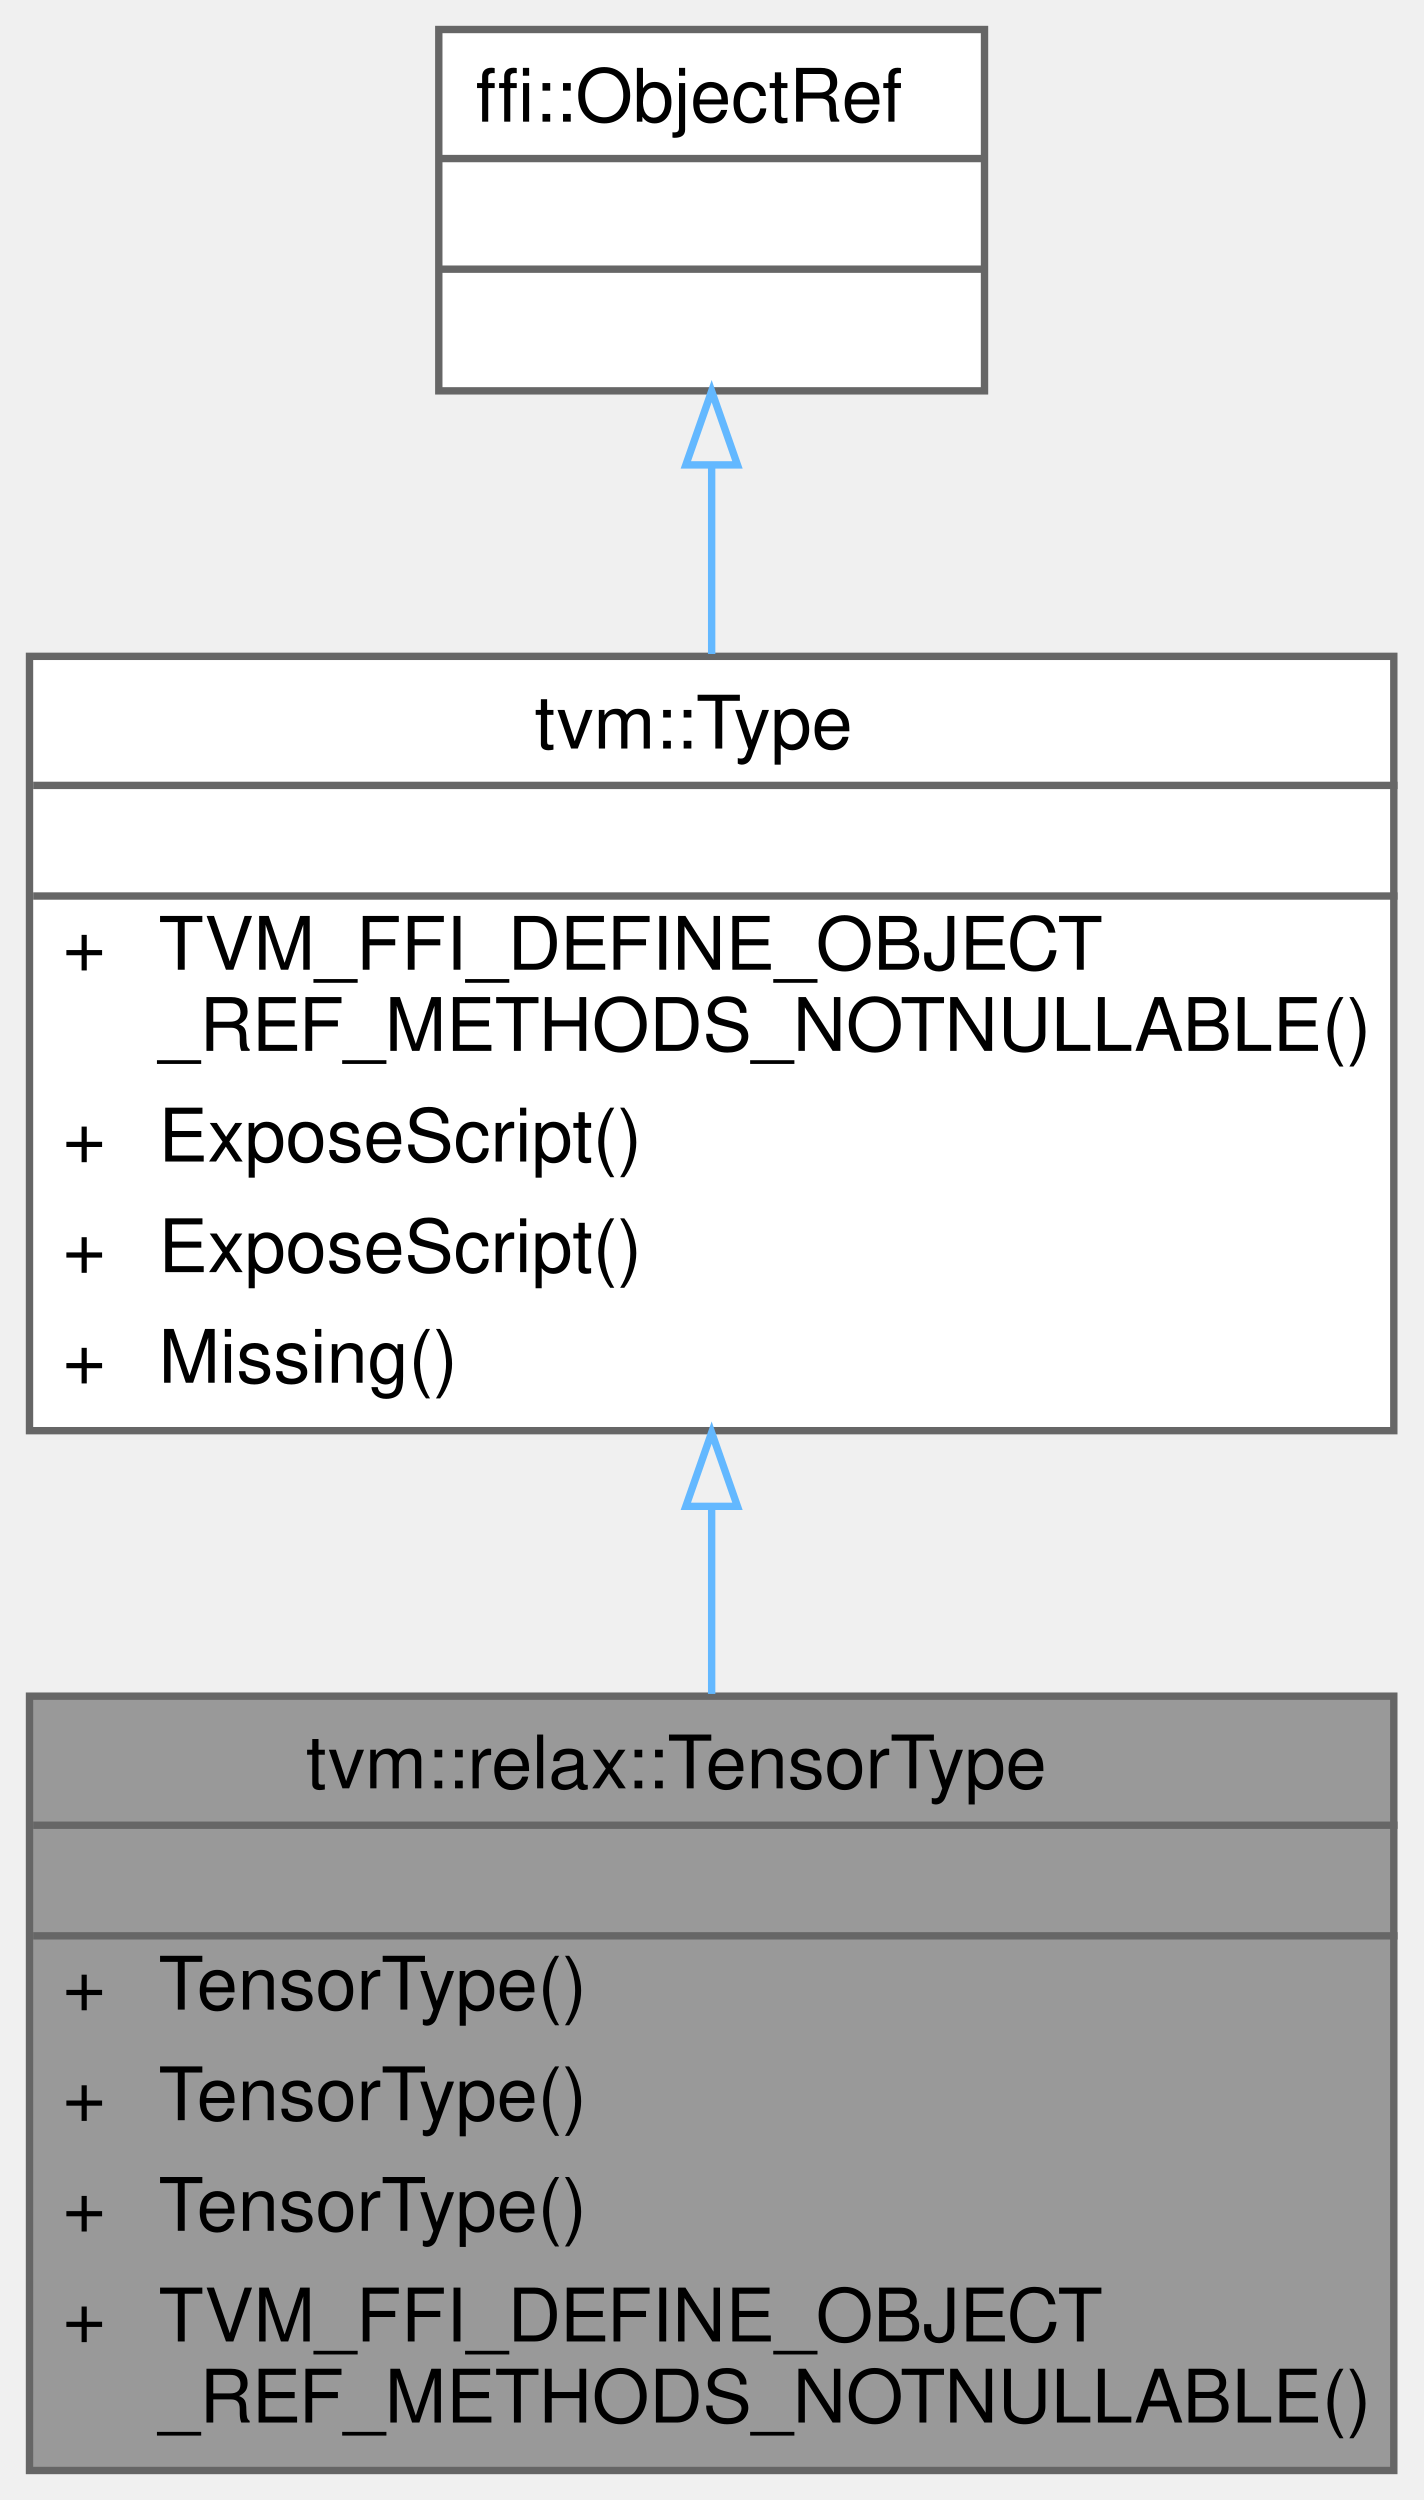
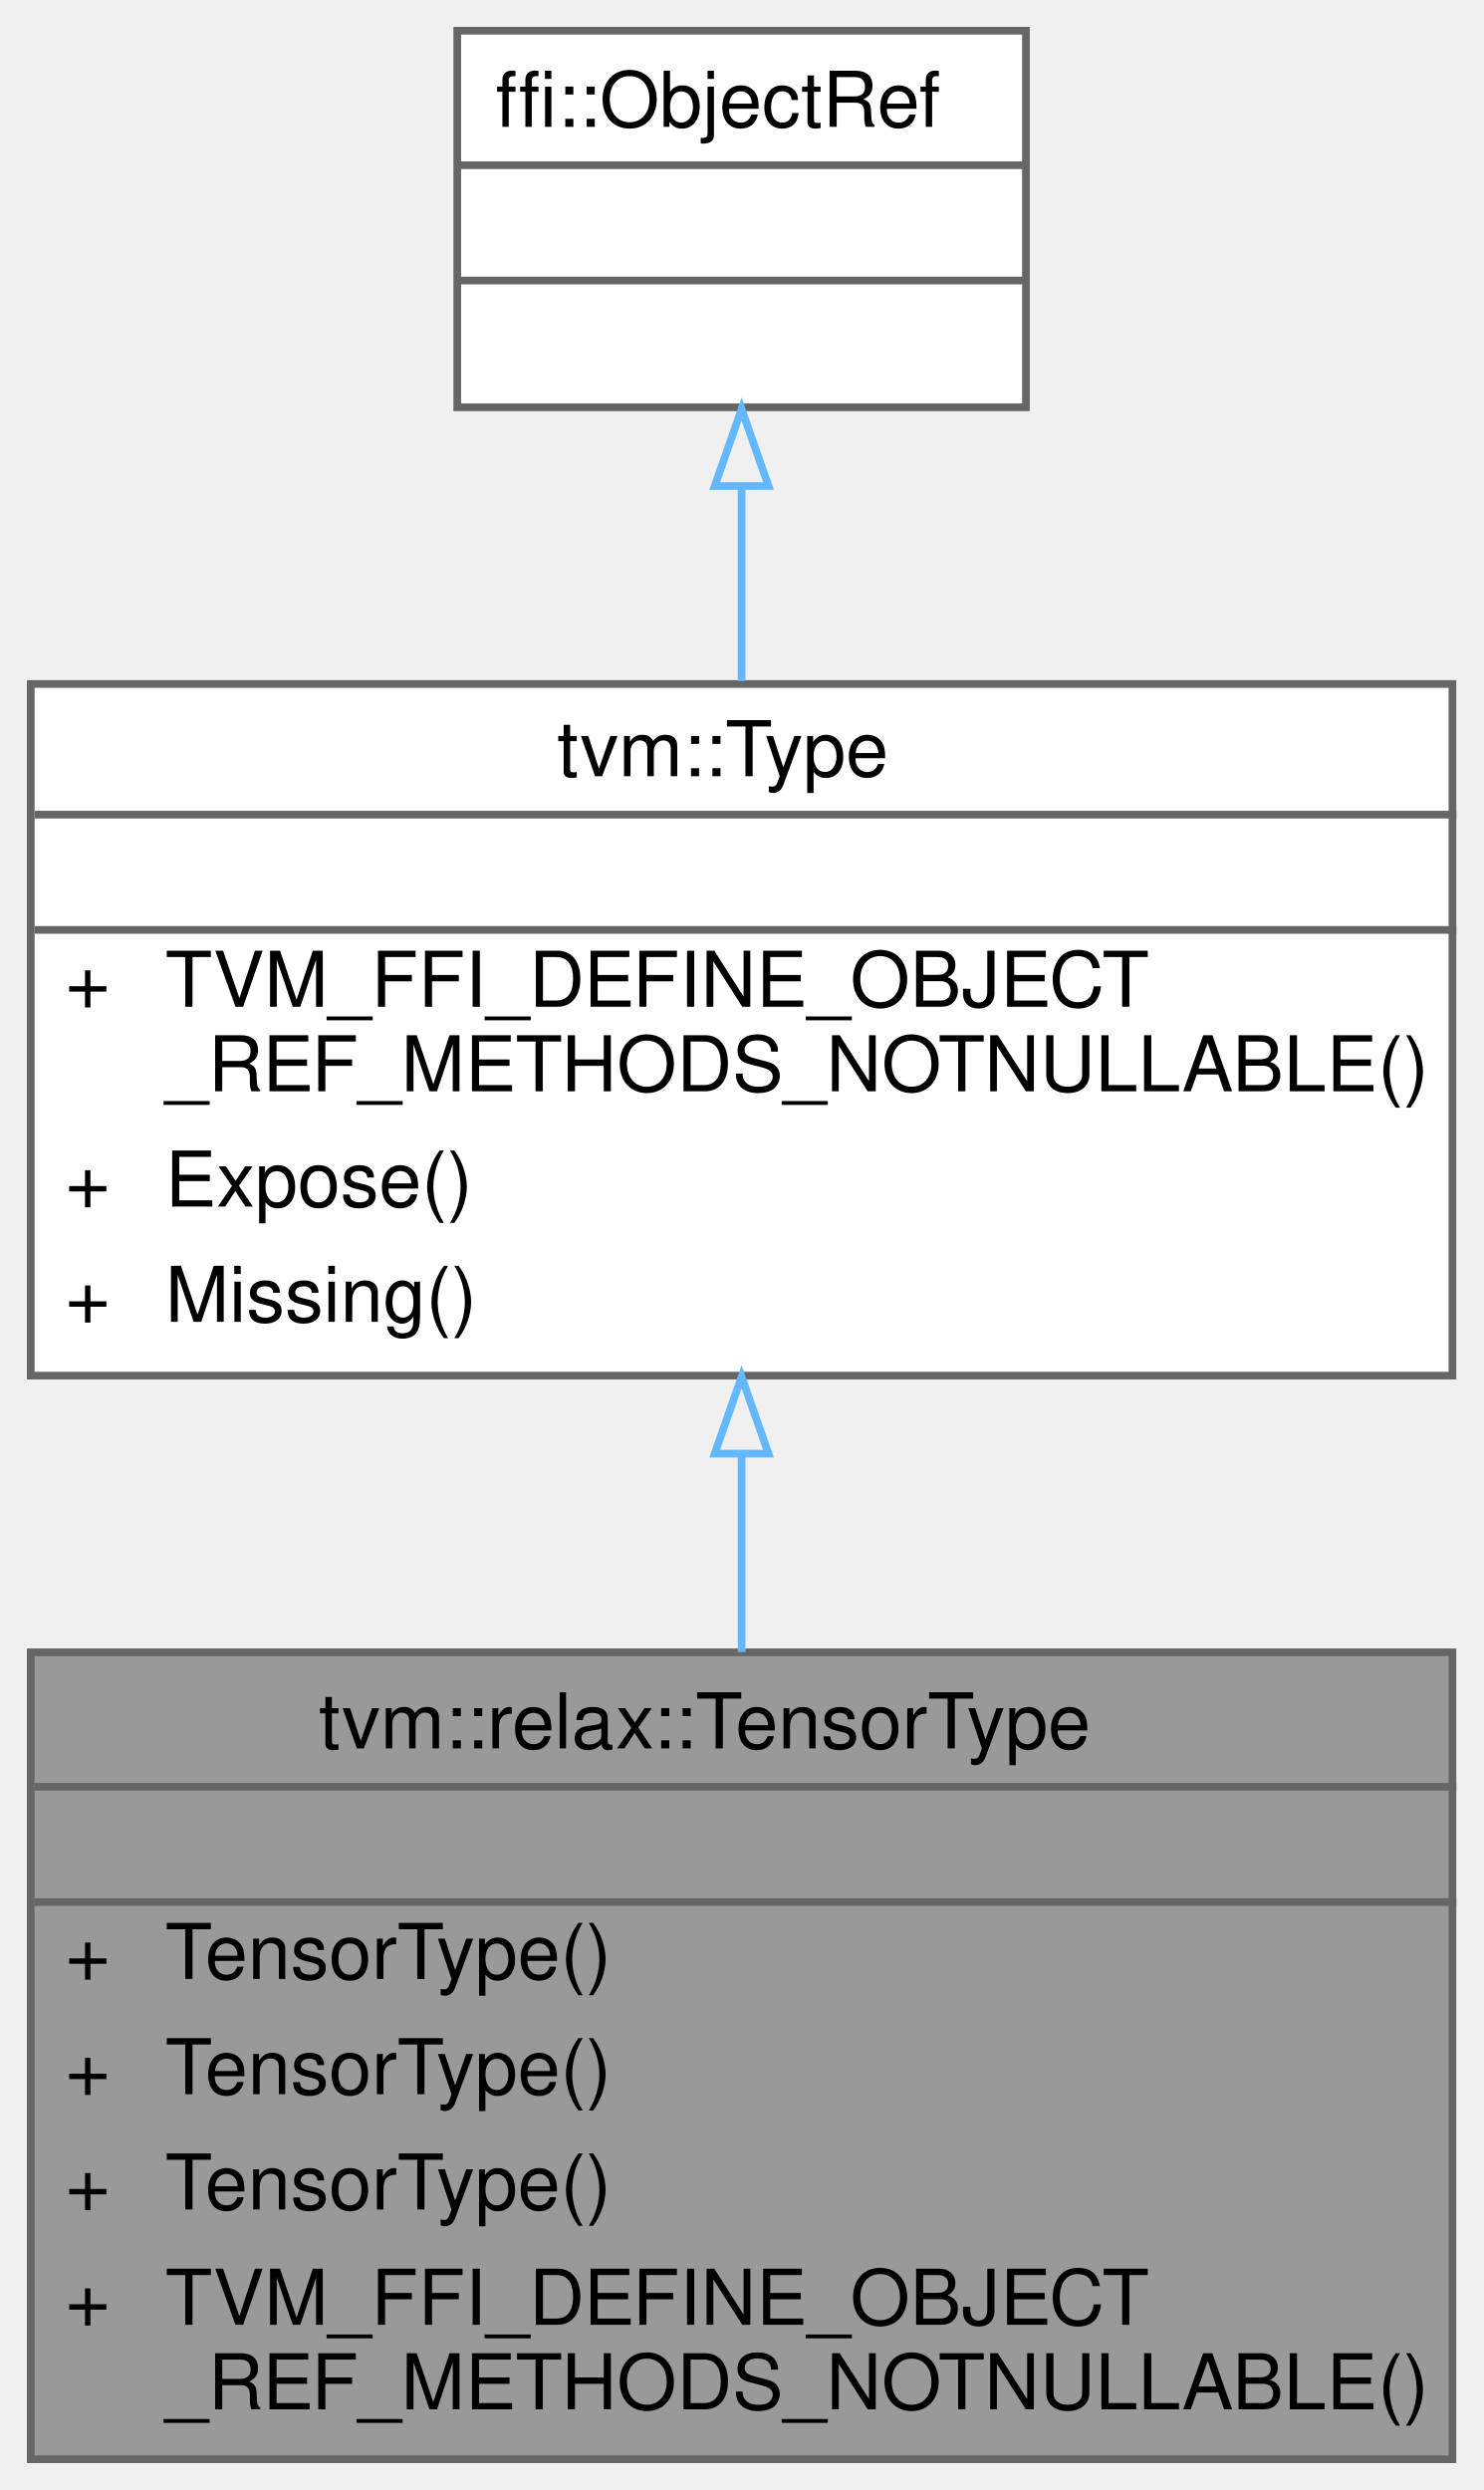
- <svg xmlns="http://www.w3.org/2000/svg" xmlns:xlink="http://www.w3.org/1999/xlink" width="193pt" height="339pt" viewBox="0.00 0.00 193.00 339.00">
-   <g id="graph0" class="graph" transform="scale(1 1) rotate(0) translate(4 335)">
+ <svg xmlns="http://www.w3.org/2000/svg" xmlns:xlink="http://www.w3.org/1999/xlink" width="193pt" height="324pt" viewBox="0.00 0.00 193.00 324.00">
+   <g id="graph0" class="graph" transform="scale(1 1) rotate(0) translate(4 320)">
    <g id="Node000001" class="node">
      <g id="a_Node000001">
        <a xlink:title="Managed reference to TensorTypeObj.">
          <polygon fill="#999999" stroke="transparent" points="185,-105 0,-105 0,0 185,0 185,-105" />
          <text text-anchor="start" x="37.5" y="-92.5" font-family="Helvetica,sans-Serif" font-size="10.00">tvm::relax::TensorType</text>
          <text text-anchor="start" x="91" y="-77.5" font-family="Helvetica,sans-Serif" font-size="10.00"> </text>
          <text text-anchor="start" x="4.5" y="-62.5" font-family="Helvetica,sans-Serif" font-size="10.00">+</text>
          <text text-anchor="start" x="17.5" y="-62.5" font-family="Helvetica,sans-Serif" font-size="10.00">TensorType()</text>
          <text text-anchor="start" x="4.5" y="-47.5" font-family="Helvetica,sans-Serif" font-size="10.00">+</text>
          <text text-anchor="start" x="17.5" y="-47.5" font-family="Helvetica,sans-Serif" font-size="10.00">TensorType()</text>
          <text text-anchor="start" x="4.5" y="-32.5" font-family="Helvetica,sans-Serif" font-size="10.00">+</text>
          <text text-anchor="start" x="17.5" y="-32.5" font-family="Helvetica,sans-Serif" font-size="10.00">TensorType()</text>
          <text text-anchor="start" x="4.5" y="-17.5" font-family="Helvetica,sans-Serif" font-size="10.00">+</text>
          <text text-anchor="start" x="17.5" y="-17.5" font-family="Helvetica,sans-Serif" font-size="10.00">TVM_FFI_DEFINE_OBJECT</text>
          <text text-anchor="start" x="17.5" y="-6.5" font-family="Helvetica,sans-Serif" font-size="10.00">_REF_METHODS_NOTNULLABLE()</text>
          <polygon fill="#666666" stroke="#666666" points="0.5,-87.5 0.5,-87.5 185.5,-87.5 185.5,-87.5 0.5,-87.5" />
          <polygon fill="#666666" stroke="#666666" points="0.5,-72.5 0.5,-72.5 185.5,-72.5 185.5,-72.5 0.5,-72.5" />
          <polygon fill="none" stroke="#666666" points="0,0 0,-105 185,-105 185,0 0,0" />
        </a>
      </g>
    </g>
    <g id="Node000002" class="node">
      <g id="a_Node000002">
        <a xlink:href="classtvm_1_1Type.html" target="_top" xlink:title="Managed reference to TypeObj.">
-           <polygon fill="white" stroke="transparent" points="185,-246 0,-246 0,-141 185,-141 185,-246" />
-           <text text-anchor="start" x="68.5" y="-233.5" font-family="Helvetica,sans-Serif" font-size="10.00">tvm::Type</text>
-           <text text-anchor="start" x="91" y="-218.5" font-family="Helvetica,sans-Serif" font-size="10.00"> </text>
-           <text text-anchor="start" x="4.5" y="-203.5" font-family="Helvetica,sans-Serif" font-size="10.00">+</text>
-           <text text-anchor="start" x="17.5" y="-203.5" font-family="Helvetica,sans-Serif" font-size="10.00">TVM_FFI_DEFINE_OBJECT</text>
-           <text text-anchor="start" x="17.5" y="-192.5" font-family="Helvetica,sans-Serif" font-size="10.00">_REF_METHODS_NOTNULLABLE()</text>
-           <text text-anchor="start" x="4.5" y="-177.5" font-family="Helvetica,sans-Serif" font-size="10.00">+</text>
-           <text text-anchor="start" x="17.5" y="-177.5" font-family="Helvetica,sans-Serif" font-size="10.00">ExposeScript()</text>
-           <text text-anchor="start" x="4.5" y="-162.5" font-family="Helvetica,sans-Serif" font-size="10.00">+</text>
-           <text text-anchor="start" x="17.5" y="-162.5" font-family="Helvetica,sans-Serif" font-size="10.00">ExposeScript()</text>
-           <text text-anchor="start" x="4.5" y="-147.5" font-family="Helvetica,sans-Serif" font-size="10.00">+</text>
-           <text text-anchor="start" x="17.5" y="-147.5" font-family="Helvetica,sans-Serif" font-size="10.00">Missing()</text>
-           <polygon fill="#666666" stroke="#666666" points="0.5,-228.5 0.5,-228.5 185.5,-228.5 185.5,-228.5 0.5,-228.5" />
-           <polygon fill="#666666" stroke="#666666" points="0.5,-213.5 0.5,-213.5 185.5,-213.5 185.5,-213.5 0.5,-213.5" />
-           <polygon fill="none" stroke="#666666" points="0,-141 0,-246 185,-246 185,-141 0,-141" />
+           <polygon fill="white" stroke="transparent" points="185,-231 0,-231 0,-141 185,-141 185,-231" />
+           <text text-anchor="start" x="68.5" y="-219" font-family="Helvetica,sans-Serif" font-size="10.00">tvm::Type</text>
+           <text text-anchor="start" x="91" y="-204" font-family="Helvetica,sans-Serif" font-size="10.00"> </text>
+           <text text-anchor="start" x="4.5" y="-189" font-family="Helvetica,sans-Serif" font-size="10.00">+</text>
+           <text text-anchor="start" x="17.5" y="-189" font-family="Helvetica,sans-Serif" font-size="10.00">TVM_FFI_DEFINE_OBJECT</text>
+           <text text-anchor="start" x="17.5" y="-178" font-family="Helvetica,sans-Serif" font-size="10.00">_REF_METHODS_NOTNULLABLE()</text>
+           <text text-anchor="start" x="4.5" y="-163" font-family="Helvetica,sans-Serif" font-size="10.00">+</text>
+           <text text-anchor="start" x="17.5" y="-163" font-family="Helvetica,sans-Serif" font-size="10.00">Expose()</text>
+           <text text-anchor="start" x="4.5" y="-148" font-family="Helvetica,sans-Serif" font-size="10.00">+</text>
+           <text text-anchor="start" x="17.5" y="-148" font-family="Helvetica,sans-Serif" font-size="10.00">Missing()</text>
+           <polygon fill="#666666" stroke="#666666" points="0.5,-214 0.5,-214 185.5,-214 185.5,-214 0.5,-214" />
+           <polygon fill="#666666" stroke="#666666" points="0.5,-199 0.5,-199 185.5,-199 185.5,-199 0.5,-199" />
+           <polygon fill="none" stroke="#666666" points="0,-141 0,-231 185,-231 185,-141 0,-141" />
        </a>
      </g>
    </g>
    <g id="edge1_Node000001_Node000002" class="edge">
      <g id="a_edge1_Node000001_Node000002">
        <a xlink:title=" ">
-           <path fill="none" stroke="#63b8ff" d="M92.5,-130.56C92.5,-122.12 92.5,-113.53 92.5,-105.3" />
-           <polygon fill="none" stroke="#63b8ff" points="89,-130.74 92.5,-140.74 96,-130.74 89,-130.74" />
+           <path fill="none" stroke="#63b8ff" d="M92.5,-130.67C92.5,-122.19 92.5,-113.45 92.5,-105.04" />
+           <polygon fill="none" stroke="#63b8ff" points="89,-130.85 92.5,-140.85 96,-130.85 89,-130.85" />
        </a>
      </g>
    </g>
    <g id="Node000003" class="node">
      <g id="a_Node000003">
        <a xlink:title=" ">
-           <polygon fill="white" stroke="transparent" points="129.5,-331 55.5,-331 55.5,-282 129.5,-282 129.5,-331" />
-           <text text-anchor="start" x="60.5" y="-318.5" font-family="Helvetica,sans-Serif" font-size="10.00">ffi::ObjectRef</text>
-           <text text-anchor="start" x="90.5" y="-303.5" font-family="Helvetica,sans-Serif" font-size="10.00"> </text>
+           <polygon fill="white" stroke="transparent" points="129.5,-316 55.5,-316 55.5,-267 129.5,-267 129.5,-316" />
+           <text text-anchor="start" x="60.5" y="-303.5" font-family="Helvetica,sans-Serif" font-size="10.00">ffi::ObjectRef</text>
          <text text-anchor="start" x="90.5" y="-288.5" font-family="Helvetica,sans-Serif" font-size="10.00"> </text>
-           <polygon fill="#666666" stroke="#666666" points="55.5,-313.5 55.5,-313.5 129.5,-313.5 129.5,-313.5 55.5,-313.5" />
+           <text text-anchor="start" x="90.5" y="-273.5" font-family="Helvetica,sans-Serif" font-size="10.00"> </text>
          <polygon fill="#666666" stroke="#666666" points="55.5,-298.5 55.5,-298.5 129.5,-298.5 129.5,-298.5 55.5,-298.5" />
-           <polygon fill="none" stroke="#666666" points="55.5,-282 55.5,-331 129.5,-331 129.5,-282 55.5,-282" />
+           <polygon fill="#666666" stroke="#666666" points="55.5,-283.5 55.5,-283.5 129.5,-283.5 129.5,-283.5 55.5,-283.5" />
+           <polygon fill="none" stroke="#666666" points="55.5,-267 55.5,-316 129.5,-316 129.5,-267 55.5,-267" />
        </a>
      </g>
    </g>
    <g id="edge2_Node000002_Node000003" class="edge">
      <g id="a_edge2_Node000002_Node000003">
        <a xlink:title=" ">
-           <path fill="none" stroke="#63b8ff" d="M92.5,-271.85C92.5,-263.79 92.5,-255 92.5,-246.32" />
-           <polygon fill="none" stroke="#63b8ff" points="89,-271.96 92.5,-281.96 96,-271.96 89,-271.96" />
+           <path fill="none" stroke="#63b8ff" d="M92.5,-256.62C92.5,-248.56 92.5,-239.84 92.5,-231.39" />
+           <polygon fill="none" stroke="#63b8ff" points="89,-256.75 92.5,-266.76 96,-256.76 89,-256.75" />
        </a>
      </g>
    </g>
  </g>
</svg>
